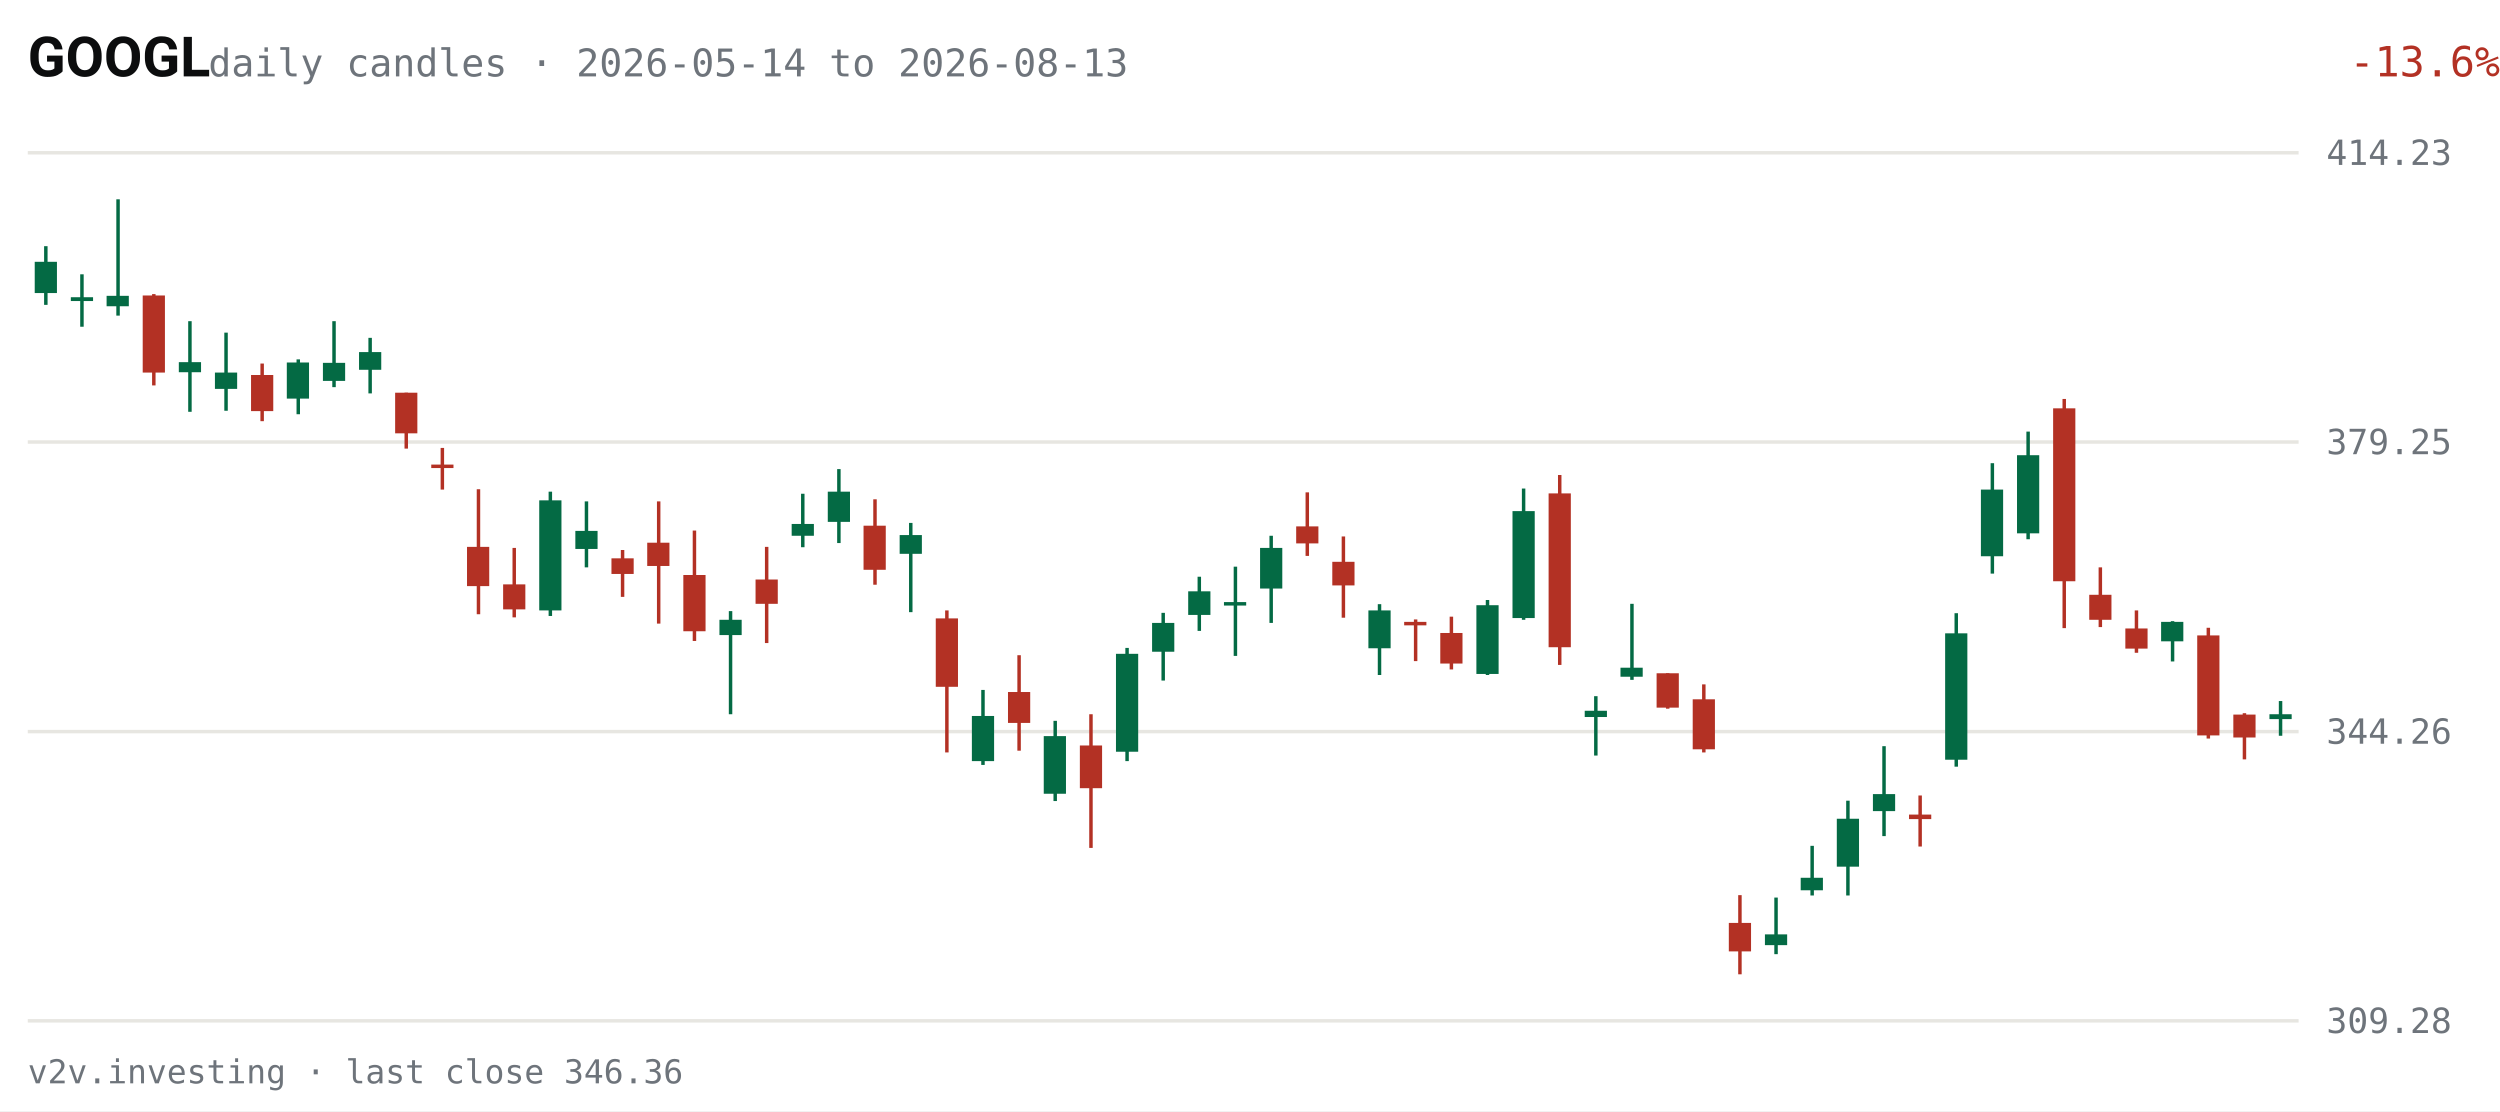
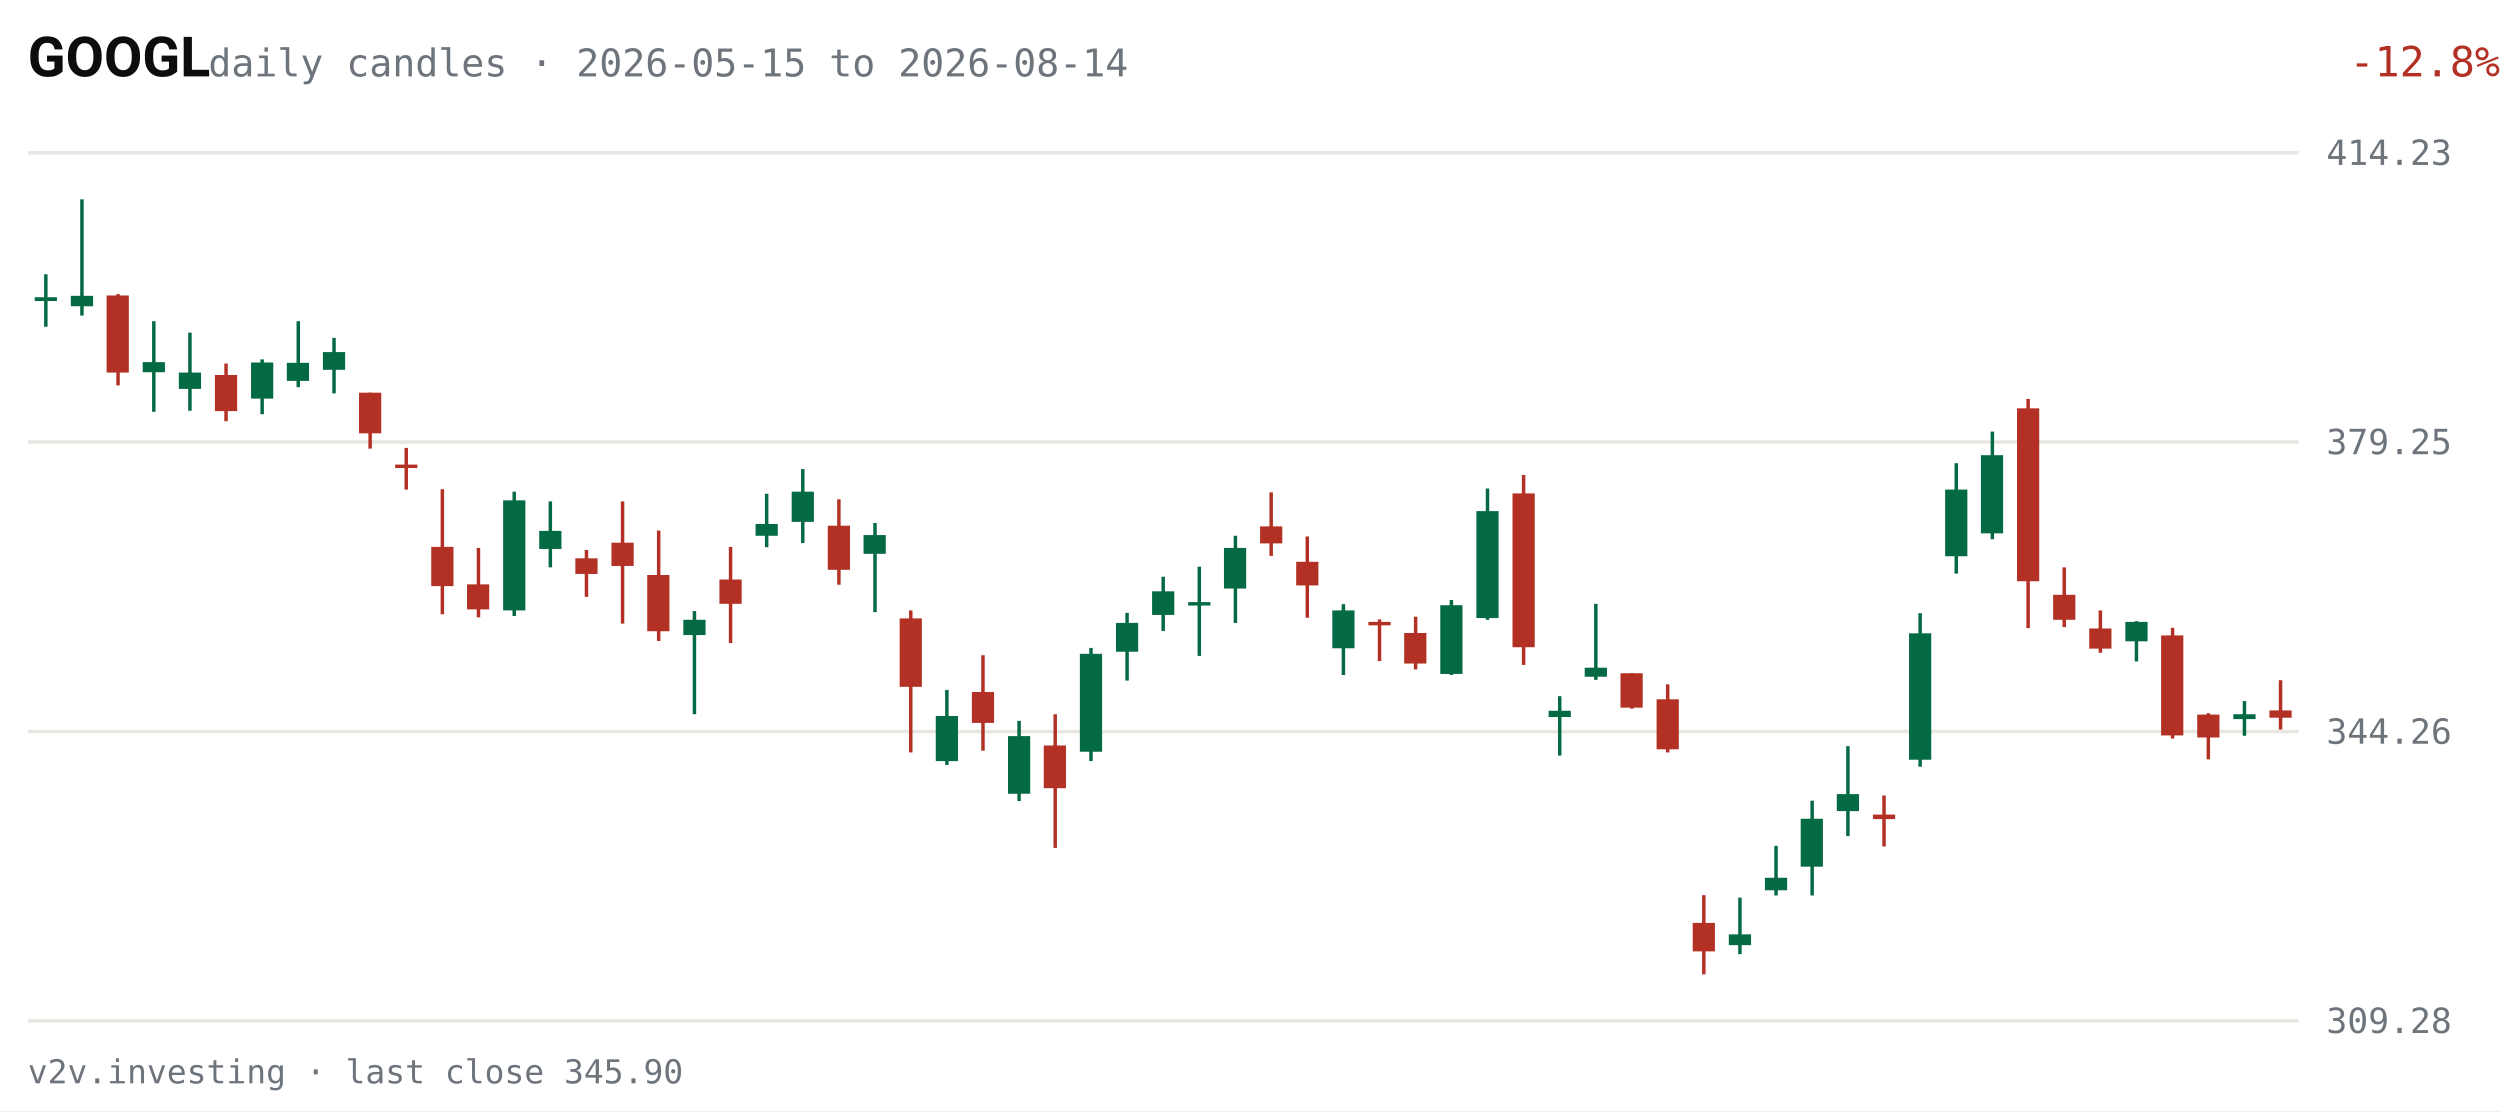
<svg xmlns="http://www.w3.org/2000/svg" viewBox="0 0 720 320" width="720" height="320" role="img" aria-label="GOOGL daily candles, last 63 sessions">
  <rect width="720" height="320" fill="#FFFFFF" />
  <text x="8" y="22" fill="#0C0D0E" font-size="16" font-weight="600" font-family="system-ui,-apple-system,Segoe UI,Roboto,sans-serif">GOOGL</text>
-   <text x="60" y="22" fill="#6E747B" font-size="11" font-family="ui-monospace,SFMono-Regular,Menlo,Consolas,monospace">daily candles · 2026-05-14 to 2026-08-13</text>
-   <text x="670" y="22" fill="#B33124" font-size="12" text-anchor="end" font-family="ui-monospace,SFMono-Regular,Menlo,Consolas,monospace" transform="translate(50,0)">-13.6%</text>
+   <text x="60" y="22" fill="#6E747B" font-size="11" font-family="ui-monospace,SFMono-Regular,Menlo,Consolas,monospace">daily candles · 2026-05-15 to 2026-08-14</text>
+   <text x="670" y="22" fill="#B33124" font-size="12" text-anchor="end" font-family="ui-monospace,SFMono-Regular,Menlo,Consolas,monospace" transform="translate(50,0)">-12.8%</text>
  <g font-family="ui-monospace,SFMono-Regular,Menlo,Consolas,monospace">
    <line x1="8" y1="294.0" x2="662" y2="294.0" stroke="#E7E6E1" stroke-width="1" />
    <text x="670" y="297.5" fill="#6E747B" font-size="10">309.28</text>
    <line x1="8" y1="210.7" x2="662" y2="210.7" stroke="#E7E6E1" stroke-width="1" />
    <text x="670" y="214.2" fill="#6E747B" font-size="10">344.26</text>
    <line x1="8" y1="127.3" x2="662" y2="127.3" stroke="#E7E6E1" stroke-width="1" />
    <text x="670" y="130.8" fill="#6E747B" font-size="10">379.25</text>
    <line x1="8" y1="44.0" x2="662" y2="44.0" stroke="#E7E6E1" stroke-width="1" />
    <text x="670" y="47.5" fill="#6E747B" font-size="10">414.23</text>
-     <line x1="13.2" y1="70.9" x2="13.2" y2="87.8" stroke="#046A44" stroke-width="1" />
-     <rect x="10.0" y="75.4" width="6.4" height="9.0" fill="#046A44" />
-     <line x1="23.6" y1="79.0" x2="23.6" y2="94.1" stroke="#046A44" stroke-width="1" />
-     <rect x="20.4" y="85.6" width="6.4" height="1.1" fill="#046A44" />
-     <line x1="34.0" y1="57.4" x2="34.0" y2="90.9" stroke="#046A44" stroke-width="1" />
-     <rect x="30.7" y="85.2" width="6.4" height="3.0" fill="#046A44" />
-     <line x1="44.3" y1="84.7" x2="44.3" y2="111.0" stroke="#B33124" stroke-width="1" />
-     <rect x="41.1" y="85.1" width="6.4" height="22.2" fill="#B33124" />
-     <line x1="54.7" y1="92.5" x2="54.7" y2="118.6" stroke="#046A44" stroke-width="1" />
-     <rect x="51.5" y="104.3" width="6.4" height="2.9" fill="#046A44" />
-     <line x1="65.1" y1="95.8" x2="65.1" y2="118.3" stroke="#046A44" stroke-width="1" />
-     <rect x="61.9" y="107.3" width="6.4" height="4.7" fill="#046A44" />
-     <line x1="75.5" y1="104.7" x2="75.5" y2="121.3" stroke="#B33124" stroke-width="1" />
-     <rect x="72.3" y="108.0" width="6.4" height="10.4" fill="#B33124" />
-     <line x1="85.9" y1="103.5" x2="85.9" y2="119.3" stroke="#046A44" stroke-width="1" />
-     <rect x="82.6" y="104.4" width="6.4" height="10.4" fill="#046A44" />
-     <line x1="96.2" y1="92.5" x2="96.2" y2="111.5" stroke="#046A44" stroke-width="1" />
-     <rect x="93.0" y="104.5" width="6.4" height="5.2" fill="#046A44" />
-     <line x1="106.6" y1="97.3" x2="106.6" y2="113.3" stroke="#046A44" stroke-width="1" />
-     <rect x="103.4" y="101.4" width="6.4" height="5.1" fill="#046A44" />
-     <line x1="117.0" y1="113.1" x2="117.0" y2="129.2" stroke="#B33124" stroke-width="1" />
-     <rect x="113.8" y="113.1" width="6.4" height="11.7" fill="#B33124" />
-     <line x1="127.4" y1="129.0" x2="127.4" y2="141.0" stroke="#B33124" stroke-width="1" />
-     <rect x="124.2" y="133.8" width="6.4" height="1.0" fill="#B33124" />
-     <line x1="137.8" y1="140.9" x2="137.8" y2="176.9" stroke="#B33124" stroke-width="1" />
-     <rect x="134.5" y="157.5" width="6.4" height="11.3" fill="#B33124" />
-     <line x1="148.1" y1="157.8" x2="148.1" y2="177.8" stroke="#B33124" stroke-width="1" />
-     <rect x="144.9" y="168.3" width="6.4" height="7.2" fill="#B33124" />
-     <line x1="158.5" y1="141.6" x2="158.5" y2="177.4" stroke="#046A44" stroke-width="1" />
-     <rect x="155.3" y="144.1" width="6.4" height="31.7" fill="#046A44" />
-     <line x1="168.9" y1="144.4" x2="168.9" y2="163.4" stroke="#046A44" stroke-width="1" />
-     <rect x="165.7" y="152.9" width="6.4" height="5.2" fill="#046A44" />
-     <line x1="179.3" y1="158.4" x2="179.3" y2="171.9" stroke="#B33124" stroke-width="1" />
-     <rect x="176.1" y="160.8" width="6.4" height="4.5" fill="#B33124" />
-     <line x1="189.7" y1="144.4" x2="189.7" y2="179.6" stroke="#B33124" stroke-width="1" />
-     <rect x="186.4" y="156.3" width="6.4" height="6.7" fill="#B33124" />
-     <line x1="200.0" y1="152.8" x2="200.0" y2="184.6" stroke="#B33124" stroke-width="1" />
-     <rect x="196.8" y="165.6" width="6.4" height="16.2" fill="#B33124" />
-     <line x1="210.4" y1="176.0" x2="210.4" y2="205.7" stroke="#046A44" stroke-width="1" />
-     <rect x="207.2" y="178.5" width="6.4" height="4.4" fill="#046A44" />
-     <line x1="220.8" y1="157.5" x2="220.8" y2="185.2" stroke="#B33124" stroke-width="1" />
-     <rect x="217.6" y="166.9" width="6.4" height="7.0" fill="#B33124" />
-     <line x1="231.2" y1="142.2" x2="231.2" y2="157.6" stroke="#046A44" stroke-width="1" />
-     <rect x="228.0" y="150.9" width="6.4" height="3.4" fill="#046A44" />
-     <line x1="241.6" y1="135.1" x2="241.6" y2="156.4" stroke="#046A44" stroke-width="1" />
-     <rect x="238.4" y="141.6" width="6.4" height="8.7" fill="#046A44" />
-     <line x1="252.0" y1="143.8" x2="252.0" y2="168.4" stroke="#B33124" stroke-width="1" />
-     <rect x="248.7" y="151.4" width="6.4" height="12.7" fill="#B33124" />
-     <line x1="262.3" y1="150.6" x2="262.3" y2="176.3" stroke="#046A44" stroke-width="1" />
-     <rect x="259.1" y="154.1" width="6.4" height="5.4" fill="#046A44" />
-     <line x1="272.7" y1="175.8" x2="272.7" y2="216.7" stroke="#B33124" stroke-width="1" />
-     <rect x="269.5" y="178.1" width="6.4" height="19.7" fill="#B33124" />
-     <line x1="283.1" y1="198.7" x2="283.1" y2="220.3" stroke="#046A44" stroke-width="1" />
-     <rect x="279.9" y="206.2" width="6.4" height="13.0" fill="#046A44" />
-     <line x1="293.5" y1="188.7" x2="293.5" y2="216.2" stroke="#B33124" stroke-width="1" />
-     <rect x="290.3" y="199.3" width="6.4" height="8.9" fill="#B33124" />
-     <line x1="303.9" y1="207.6" x2="303.9" y2="230.7" stroke="#046A44" stroke-width="1" />
-     <rect x="300.6" y="212.0" width="6.4" height="16.6" fill="#046A44" />
-     <line x1="314.2" y1="205.7" x2="314.2" y2="244.2" stroke="#B33124" stroke-width="1" />
-     <rect x="311.0" y="214.7" width="6.4" height="12.3" fill="#B33124" />
-     <line x1="324.6" y1="186.6" x2="324.6" y2="219.2" stroke="#046A44" stroke-width="1" />
-     <rect x="321.4" y="188.3" width="6.4" height="28.2" fill="#046A44" />
-     <line x1="335.0" y1="176.5" x2="335.0" y2="196.0" stroke="#046A44" stroke-width="1" />
-     <rect x="331.8" y="179.4" width="6.4" height="8.3" fill="#046A44" />
-     <line x1="345.4" y1="166.1" x2="345.4" y2="181.7" stroke="#046A44" stroke-width="1" />
-     <rect x="342.2" y="170.3" width="6.4" height="6.8" fill="#046A44" />
-     <line x1="355.8" y1="163.2" x2="355.8" y2="188.9" stroke="#046A44" stroke-width="1" />
-     <rect x="352.5" y="173.4" width="6.4" height="1.0" fill="#046A44" />
-     <line x1="366.1" y1="154.3" x2="366.1" y2="179.4" stroke="#046A44" stroke-width="1" />
-     <rect x="362.9" y="157.8" width="6.4" height="11.7" fill="#046A44" />
-     <line x1="376.5" y1="141.8" x2="376.5" y2="160.1" stroke="#B33124" stroke-width="1" />
-     <rect x="373.3" y="151.6" width="6.4" height="4.9" fill="#B33124" />
-     <line x1="386.9" y1="154.5" x2="386.9" y2="177.9" stroke="#B33124" stroke-width="1" />
-     <rect x="383.7" y="161.8" width="6.4" height="6.8" fill="#B33124" />
-     <line x1="397.3" y1="174.0" x2="397.3" y2="194.4" stroke="#046A44" stroke-width="1" />
-     <rect x="394.1" y="175.8" width="6.4" height="10.9" fill="#046A44" />
-     <line x1="407.7" y1="178.4" x2="407.7" y2="190.4" stroke="#B33124" stroke-width="1" />
-     <rect x="404.4" y="179.1" width="6.4" height="1.0" fill="#B33124" />
-     <line x1="418.0" y1="177.6" x2="418.0" y2="192.8" stroke="#B33124" stroke-width="1" />
-     <rect x="414.8" y="182.3" width="6.4" height="8.8" fill="#B33124" />
-     <line x1="428.4" y1="172.8" x2="428.4" y2="194.4" stroke="#046A44" stroke-width="1" />
-     <rect x="425.2" y="174.3" width="6.4" height="19.8" fill="#046A44" />
-     <line x1="438.8" y1="140.7" x2="438.8" y2="178.5" stroke="#046A44" stroke-width="1" />
-     <rect x="435.6" y="147.2" width="6.4" height="30.8" fill="#046A44" />
-     <line x1="449.2" y1="136.8" x2="449.2" y2="191.5" stroke="#B33124" stroke-width="1" />
-     <rect x="446.0" y="142.1" width="6.4" height="44.3" fill="#B33124" />
-     <line x1="459.6" y1="200.5" x2="459.6" y2="217.6" stroke="#046A44" stroke-width="1" />
-     <rect x="456.4" y="204.7" width="6.4" height="1.8" fill="#046A44" />
-     <line x1="470.0" y1="173.9" x2="470.0" y2="195.8" stroke="#046A44" stroke-width="1" />
-     <rect x="466.7" y="192.3" width="6.4" height="2.6" fill="#046A44" />
-     <line x1="480.3" y1="193.9" x2="480.3" y2="204.1" stroke="#B33124" stroke-width="1" />
-     <rect x="477.1" y="193.9" width="6.4" height="9.9" fill="#B33124" />
-     <line x1="490.7" y1="197.1" x2="490.7" y2="216.7" stroke="#B33124" stroke-width="1" />
-     <rect x="487.5" y="201.4" width="6.4" height="14.4" fill="#B33124" />
-     <line x1="501.1" y1="257.8" x2="501.1" y2="280.6" stroke="#B33124" stroke-width="1" />
-     <rect x="497.9" y="265.8" width="6.4" height="8.2" fill="#B33124" />
-     <line x1="511.5" y1="258.5" x2="511.5" y2="274.8" stroke="#046A44" stroke-width="1" />
-     <rect x="508.3" y="269.1" width="6.4" height="3.1" fill="#046A44" />
-     <line x1="521.9" y1="243.6" x2="521.9" y2="257.9" stroke="#046A44" stroke-width="1" />
-     <rect x="518.6" y="252.8" width="6.4" height="3.6" fill="#046A44" />
-     <line x1="532.2" y1="230.6" x2="532.2" y2="257.9" stroke="#046A44" stroke-width="1" />
-     <rect x="529.0" y="235.8" width="6.4" height="13.8" fill="#046A44" />
-     <line x1="542.6" y1="214.9" x2="542.6" y2="240.8" stroke="#046A44" stroke-width="1" />
-     <rect x="539.4" y="228.7" width="6.4" height="4.9" fill="#046A44" />
-     <line x1="553.0" y1="229.1" x2="553.0" y2="243.8" stroke="#B33124" stroke-width="1" />
-     <rect x="549.8" y="234.6" width="6.4" height="1.3" fill="#B33124" />
-     <line x1="563.4" y1="176.6" x2="563.4" y2="220.8" stroke="#046A44" stroke-width="1" />
-     <rect x="560.2" y="182.4" width="6.4" height="36.4" fill="#046A44" />
-     <line x1="573.8" y1="133.4" x2="573.8" y2="165.2" stroke="#046A44" stroke-width="1" />
-     <rect x="570.5" y="141.0" width="6.4" height="19.2" fill="#046A44" />
-     <line x1="584.1" y1="124.3" x2="584.1" y2="155.3" stroke="#046A44" stroke-width="1" />
-     <rect x="580.9" y="131.1" width="6.4" height="22.5" fill="#046A44" />
-     <line x1="594.5" y1="114.9" x2="594.5" y2="180.9" stroke="#B33124" stroke-width="1" />
-     <rect x="591.3" y="117.6" width="6.4" height="49.8" fill="#B33124" />
-     <line x1="604.9" y1="163.4" x2="604.9" y2="180.6" stroke="#B33124" stroke-width="1" />
-     <rect x="601.7" y="171.3" width="6.4" height="7.2" fill="#B33124" />
-     <line x1="615.3" y1="175.8" x2="615.3" y2="188.0" stroke="#B33124" stroke-width="1" />
-     <rect x="612.1" y="181.0" width="6.4" height="5.8" fill="#B33124" />
-     <line x1="625.7" y1="178.9" x2="625.7" y2="190.5" stroke="#046A44" stroke-width="1" />
-     <rect x="622.4" y="179.1" width="6.4" height="5.6" fill="#046A44" />
-     <line x1="636.0" y1="180.8" x2="636.0" y2="212.7" stroke="#B33124" stroke-width="1" />
-     <rect x="632.8" y="183.0" width="6.4" height="28.8" fill="#B33124" />
-     <line x1="646.4" y1="205.4" x2="646.4" y2="218.7" stroke="#B33124" stroke-width="1" />
-     <rect x="643.2" y="205.8" width="6.4" height="6.6" fill="#B33124" />
-     <line x1="656.8" y1="201.9" x2="656.8" y2="211.9" stroke="#046A44" stroke-width="1" />
-     <rect x="653.6" y="205.7" width="6.4" height="1.4" fill="#046A44" />
+     <line x1="13.2" y1="79.0" x2="13.2" y2="94.1" stroke="#046A44" stroke-width="1" />
+     <rect x="10.0" y="85.6" width="6.4" height="1.1" fill="#046A44" />
+     <line x1="23.6" y1="57.4" x2="23.6" y2="90.9" stroke="#046A44" stroke-width="1" />
+     <rect x="20.4" y="85.2" width="6.4" height="3.0" fill="#046A44" />
+     <line x1="34.0" y1="84.7" x2="34.0" y2="111.0" stroke="#B33124" stroke-width="1" />
+     <rect x="30.7" y="85.1" width="6.4" height="22.2" fill="#B33124" />
+     <line x1="44.3" y1="92.5" x2="44.3" y2="118.6" stroke="#046A44" stroke-width="1" />
+     <rect x="41.1" y="104.3" width="6.4" height="2.9" fill="#046A44" />
+     <line x1="54.7" y1="95.8" x2="54.7" y2="118.3" stroke="#046A44" stroke-width="1" />
+     <rect x="51.5" y="107.3" width="6.4" height="4.7" fill="#046A44" />
+     <line x1="65.1" y1="104.7" x2="65.1" y2="121.3" stroke="#B33124" stroke-width="1" />
+     <rect x="61.9" y="108.0" width="6.4" height="10.4" fill="#B33124" />
+     <line x1="75.5" y1="103.5" x2="75.5" y2="119.3" stroke="#046A44" stroke-width="1" />
+     <rect x="72.3" y="104.4" width="6.4" height="10.4" fill="#046A44" />
+     <line x1="85.9" y1="92.5" x2="85.9" y2="111.5" stroke="#046A44" stroke-width="1" />
+     <rect x="82.6" y="104.5" width="6.4" height="5.2" fill="#046A44" />
+     <line x1="96.2" y1="97.3" x2="96.2" y2="113.3" stroke="#046A44" stroke-width="1" />
+     <rect x="93.0" y="101.4" width="6.4" height="5.1" fill="#046A44" />
+     <line x1="106.6" y1="113.1" x2="106.6" y2="129.2" stroke="#B33124" stroke-width="1" />
+     <rect x="103.4" y="113.1" width="6.4" height="11.7" fill="#B33124" />
+     <line x1="117.0" y1="129.0" x2="117.0" y2="141.0" stroke="#B33124" stroke-width="1" />
+     <rect x="113.8" y="133.8" width="6.4" height="1.0" fill="#B33124" />
+     <line x1="127.4" y1="140.9" x2="127.4" y2="176.9" stroke="#B33124" stroke-width="1" />
+     <rect x="124.2" y="157.5" width="6.4" height="11.3" fill="#B33124" />
+     <line x1="137.8" y1="157.8" x2="137.8" y2="177.8" stroke="#B33124" stroke-width="1" />
+     <rect x="134.5" y="168.3" width="6.4" height="7.2" fill="#B33124" />
+     <line x1="148.1" y1="141.6" x2="148.1" y2="177.4" stroke="#046A44" stroke-width="1" />
+     <rect x="144.9" y="144.1" width="6.4" height="31.7" fill="#046A44" />
+     <line x1="158.5" y1="144.4" x2="158.5" y2="163.4" stroke="#046A44" stroke-width="1" />
+     <rect x="155.3" y="152.9" width="6.4" height="5.2" fill="#046A44" />
+     <line x1="168.9" y1="158.4" x2="168.9" y2="171.9" stroke="#B33124" stroke-width="1" />
+     <rect x="165.7" y="160.8" width="6.4" height="4.5" fill="#B33124" />
+     <line x1="179.3" y1="144.4" x2="179.3" y2="179.6" stroke="#B33124" stroke-width="1" />
+     <rect x="176.1" y="156.3" width="6.4" height="6.7" fill="#B33124" />
+     <line x1="189.7" y1="152.8" x2="189.7" y2="184.6" stroke="#B33124" stroke-width="1" />
+     <rect x="186.4" y="165.6" width="6.4" height="16.2" fill="#B33124" />
+     <line x1="200.0" y1="176.0" x2="200.0" y2="205.7" stroke="#046A44" stroke-width="1" />
+     <rect x="196.8" y="178.5" width="6.4" height="4.4" fill="#046A44" />
+     <line x1="210.4" y1="157.5" x2="210.4" y2="185.2" stroke="#B33124" stroke-width="1" />
+     <rect x="207.2" y="166.9" width="6.4" height="7.0" fill="#B33124" />
+     <line x1="220.8" y1="142.2" x2="220.8" y2="157.6" stroke="#046A44" stroke-width="1" />
+     <rect x="217.6" y="150.9" width="6.4" height="3.4" fill="#046A44" />
+     <line x1="231.2" y1="135.1" x2="231.2" y2="156.4" stroke="#046A44" stroke-width="1" />
+     <rect x="228.0" y="141.6" width="6.4" height="8.7" fill="#046A44" />
+     <line x1="241.6" y1="143.8" x2="241.6" y2="168.4" stroke="#B33124" stroke-width="1" />
+     <rect x="238.4" y="151.4" width="6.4" height="12.7" fill="#B33124" />
+     <line x1="252.0" y1="150.6" x2="252.0" y2="176.3" stroke="#046A44" stroke-width="1" />
+     <rect x="248.7" y="154.1" width="6.4" height="5.4" fill="#046A44" />
+     <line x1="262.3" y1="175.8" x2="262.3" y2="216.7" stroke="#B33124" stroke-width="1" />
+     <rect x="259.1" y="178.1" width="6.4" height="19.7" fill="#B33124" />
+     <line x1="272.7" y1="198.7" x2="272.7" y2="220.3" stroke="#046A44" stroke-width="1" />
+     <rect x="269.5" y="206.2" width="6.4" height="13.0" fill="#046A44" />
+     <line x1="283.1" y1="188.7" x2="283.1" y2="216.2" stroke="#B33124" stroke-width="1" />
+     <rect x="279.9" y="199.3" width="6.4" height="8.9" fill="#B33124" />
+     <line x1="293.5" y1="207.6" x2="293.5" y2="230.7" stroke="#046A44" stroke-width="1" />
+     <rect x="290.3" y="212.0" width="6.4" height="16.6" fill="#046A44" />
+     <line x1="303.9" y1="205.7" x2="303.9" y2="244.2" stroke="#B33124" stroke-width="1" />
+     <rect x="300.6" y="214.7" width="6.4" height="12.3" fill="#B33124" />
+     <line x1="314.2" y1="186.6" x2="314.2" y2="219.2" stroke="#046A44" stroke-width="1" />
+     <rect x="311.0" y="188.3" width="6.4" height="28.2" fill="#046A44" />
+     <line x1="324.6" y1="176.5" x2="324.6" y2="196.0" stroke="#046A44" stroke-width="1" />
+     <rect x="321.4" y="179.4" width="6.4" height="8.3" fill="#046A44" />
+     <line x1="335.0" y1="166.1" x2="335.0" y2="181.7" stroke="#046A44" stroke-width="1" />
+     <rect x="331.8" y="170.3" width="6.4" height="6.8" fill="#046A44" />
+     <line x1="345.4" y1="163.2" x2="345.4" y2="188.9" stroke="#046A44" stroke-width="1" />
+     <rect x="342.2" y="173.4" width="6.4" height="1.0" fill="#046A44" />
+     <line x1="355.8" y1="154.3" x2="355.8" y2="179.4" stroke="#046A44" stroke-width="1" />
+     <rect x="352.5" y="157.8" width="6.4" height="11.7" fill="#046A44" />
+     <line x1="366.1" y1="141.8" x2="366.1" y2="160.1" stroke="#B33124" stroke-width="1" />
+     <rect x="362.9" y="151.6" width="6.4" height="4.9" fill="#B33124" />
+     <line x1="376.5" y1="154.5" x2="376.5" y2="177.9" stroke="#B33124" stroke-width="1" />
+     <rect x="373.3" y="161.8" width="6.4" height="6.8" fill="#B33124" />
+     <line x1="386.9" y1="174.0" x2="386.9" y2="194.4" stroke="#046A44" stroke-width="1" />
+     <rect x="383.7" y="175.8" width="6.4" height="10.9" fill="#046A44" />
+     <line x1="397.3" y1="178.4" x2="397.3" y2="190.4" stroke="#B33124" stroke-width="1" />
+     <rect x="394.1" y="179.1" width="6.4" height="1.0" fill="#B33124" />
+     <line x1="407.7" y1="177.6" x2="407.7" y2="192.8" stroke="#B33124" stroke-width="1" />
+     <rect x="404.4" y="182.3" width="6.4" height="8.8" fill="#B33124" />
+     <line x1="418.0" y1="172.8" x2="418.0" y2="194.4" stroke="#046A44" stroke-width="1" />
+     <rect x="414.8" y="174.3" width="6.4" height="19.8" fill="#046A44" />
+     <line x1="428.4" y1="140.7" x2="428.4" y2="178.5" stroke="#046A44" stroke-width="1" />
+     <rect x="425.2" y="147.2" width="6.4" height="30.8" fill="#046A44" />
+     <line x1="438.8" y1="136.8" x2="438.8" y2="191.5" stroke="#B33124" stroke-width="1" />
+     <rect x="435.6" y="142.1" width="6.4" height="44.3" fill="#B33124" />
+     <line x1="449.2" y1="200.5" x2="449.2" y2="217.6" stroke="#046A44" stroke-width="1" />
+     <rect x="446.0" y="204.7" width="6.4" height="1.8" fill="#046A44" />
+     <line x1="459.6" y1="173.9" x2="459.6" y2="195.8" stroke="#046A44" stroke-width="1" />
+     <rect x="456.4" y="192.3" width="6.4" height="2.6" fill="#046A44" />
+     <line x1="470.0" y1="193.9" x2="470.0" y2="204.1" stroke="#B33124" stroke-width="1" />
+     <rect x="466.7" y="193.9" width="6.4" height="9.9" fill="#B33124" />
+     <line x1="480.3" y1="197.1" x2="480.3" y2="216.7" stroke="#B33124" stroke-width="1" />
+     <rect x="477.1" y="201.4" width="6.4" height="14.4" fill="#B33124" />
+     <line x1="490.7" y1="257.8" x2="490.7" y2="280.6" stroke="#B33124" stroke-width="1" />
+     <rect x="487.5" y="265.8" width="6.4" height="8.2" fill="#B33124" />
+     <line x1="501.1" y1="258.5" x2="501.1" y2="274.8" stroke="#046A44" stroke-width="1" />
+     <rect x="497.9" y="269.1" width="6.4" height="3.1" fill="#046A44" />
+     <line x1="511.5" y1="243.6" x2="511.5" y2="257.9" stroke="#046A44" stroke-width="1" />
+     <rect x="508.3" y="252.8" width="6.4" height="3.6" fill="#046A44" />
+     <line x1="521.9" y1="230.6" x2="521.9" y2="257.9" stroke="#046A44" stroke-width="1" />
+     <rect x="518.6" y="235.8" width="6.4" height="13.8" fill="#046A44" />
+     <line x1="532.2" y1="214.9" x2="532.2" y2="240.8" stroke="#046A44" stroke-width="1" />
+     <rect x="529.0" y="228.7" width="6.4" height="4.9" fill="#046A44" />
+     <line x1="542.6" y1="229.1" x2="542.6" y2="243.8" stroke="#B33124" stroke-width="1" />
+     <rect x="539.4" y="234.6" width="6.4" height="1.3" fill="#B33124" />
+     <line x1="553.0" y1="176.6" x2="553.0" y2="220.8" stroke="#046A44" stroke-width="1" />
+     <rect x="549.8" y="182.4" width="6.4" height="36.4" fill="#046A44" />
+     <line x1="563.4" y1="133.4" x2="563.4" y2="165.2" stroke="#046A44" stroke-width="1" />
+     <rect x="560.2" y="141.0" width="6.4" height="19.2" fill="#046A44" />
+     <line x1="573.8" y1="124.3" x2="573.8" y2="155.3" stroke="#046A44" stroke-width="1" />
+     <rect x="570.5" y="131.1" width="6.4" height="22.5" fill="#046A44" />
+     <line x1="584.1" y1="114.9" x2="584.1" y2="180.9" stroke="#B33124" stroke-width="1" />
+     <rect x="580.9" y="117.6" width="6.4" height="49.8" fill="#B33124" />
+     <line x1="594.5" y1="163.4" x2="594.5" y2="180.6" stroke="#B33124" stroke-width="1" />
+     <rect x="591.3" y="171.3" width="6.4" height="7.2" fill="#B33124" />
+     <line x1="604.9" y1="175.8" x2="604.9" y2="188.0" stroke="#B33124" stroke-width="1" />
+     <rect x="601.7" y="181.0" width="6.4" height="5.8" fill="#B33124" />
+     <line x1="615.3" y1="178.9" x2="615.3" y2="190.5" stroke="#046A44" stroke-width="1" />
+     <rect x="612.1" y="179.1" width="6.4" height="5.6" fill="#046A44" />
+     <line x1="625.7" y1="180.8" x2="625.7" y2="212.7" stroke="#B33124" stroke-width="1" />
+     <rect x="622.4" y="183.0" width="6.4" height="28.8" fill="#B33124" />
+     <line x1="636.0" y1="205.4" x2="636.0" y2="218.7" stroke="#B33124" stroke-width="1" />
+     <rect x="632.8" y="205.8" width="6.4" height="6.6" fill="#B33124" />
+     <line x1="646.4" y1="201.9" x2="646.4" y2="211.9" stroke="#046A44" stroke-width="1" />
+     <rect x="643.2" y="205.7" width="6.4" height="1.4" fill="#046A44" />
+     <line x1="656.8" y1="195.9" x2="656.8" y2="210.1" stroke="#B33124" stroke-width="1" />
+     <rect x="653.6" y="204.6" width="6.4" height="2.1" fill="#B33124" />
  </g>
-   <text x="8" y="312" fill="#6E747B" font-size="9.5" font-family="ui-monospace,SFMono-Regular,Menlo,Consolas,monospace">v2v.investing · last close 346.36</text>
+   <text x="8" y="312" fill="#6E747B" font-size="9.5" font-family="ui-monospace,SFMono-Regular,Menlo,Consolas,monospace">v2v.investing · last close 345.90</text>
</svg>
